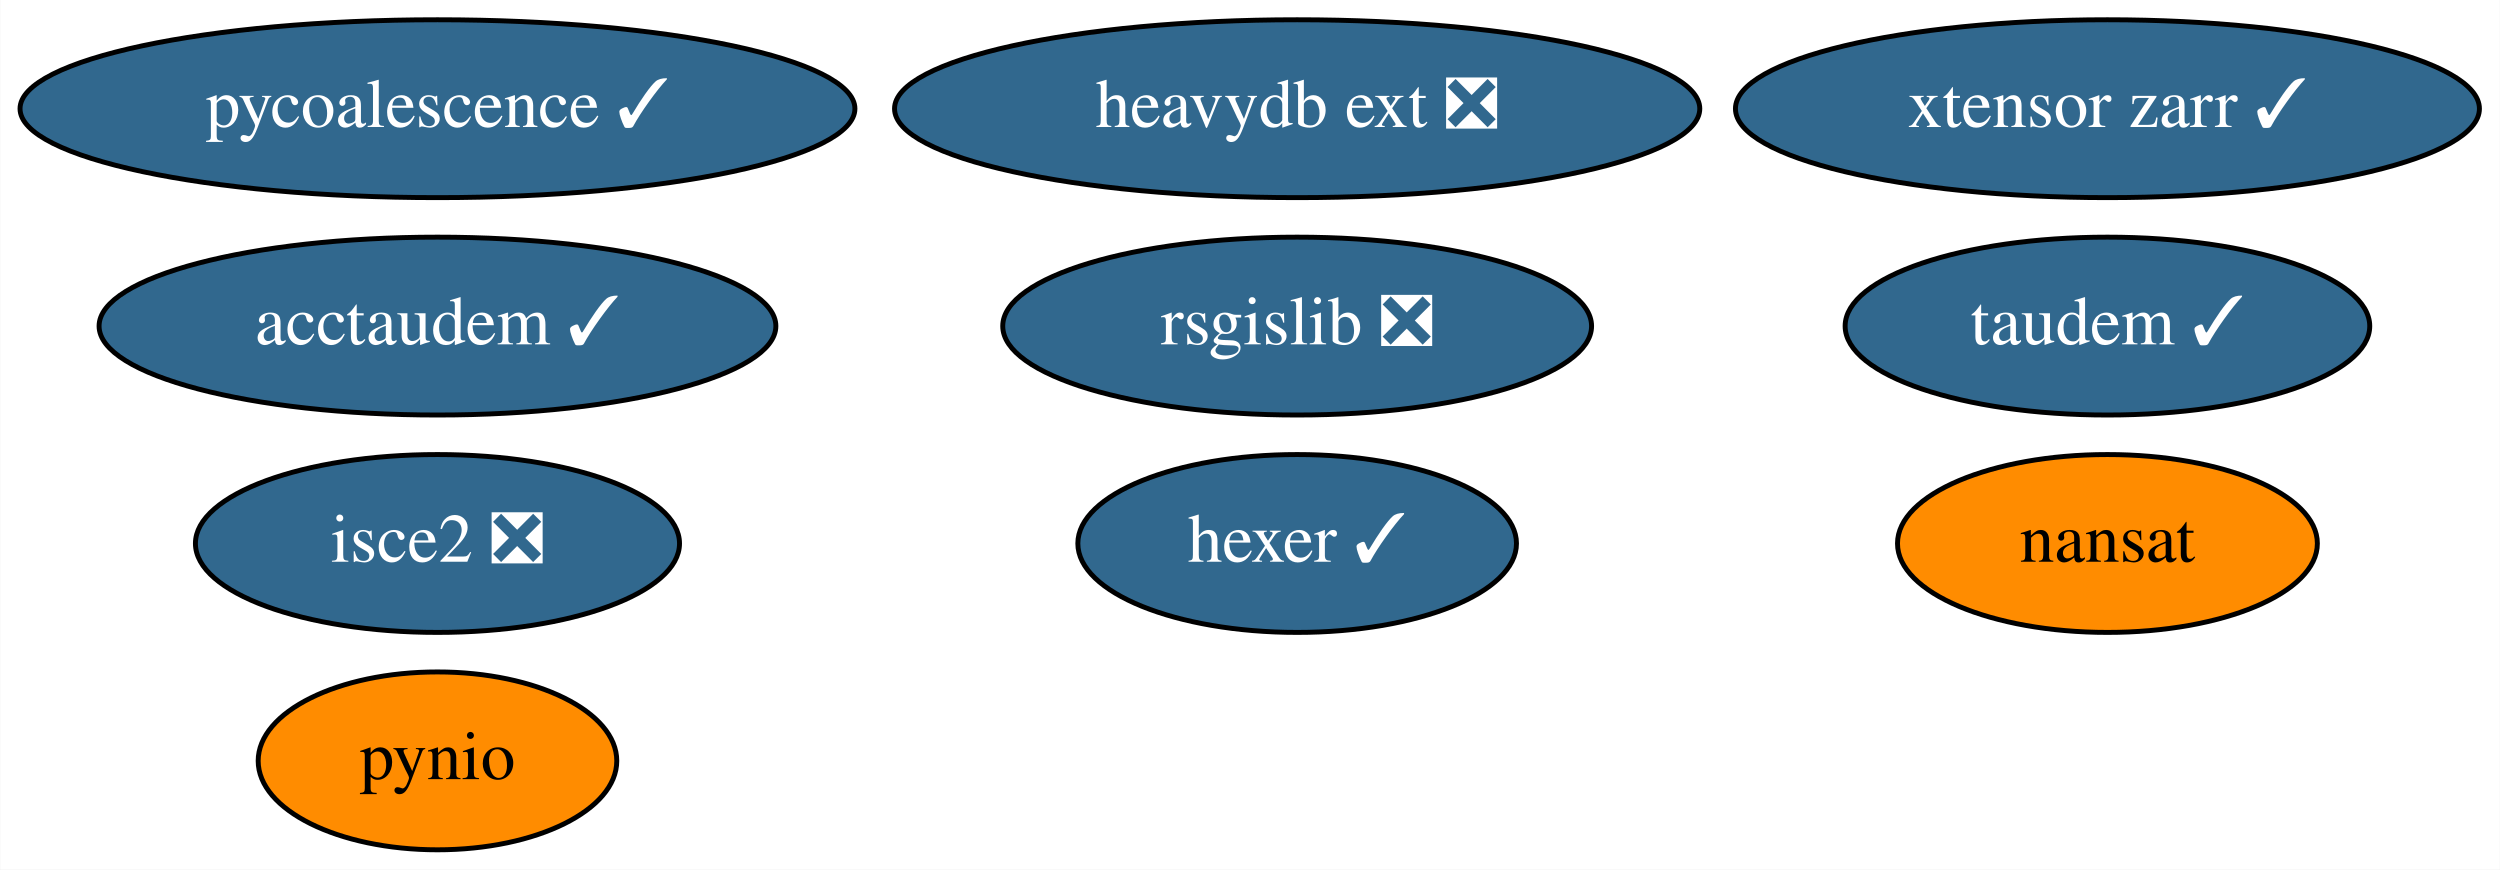
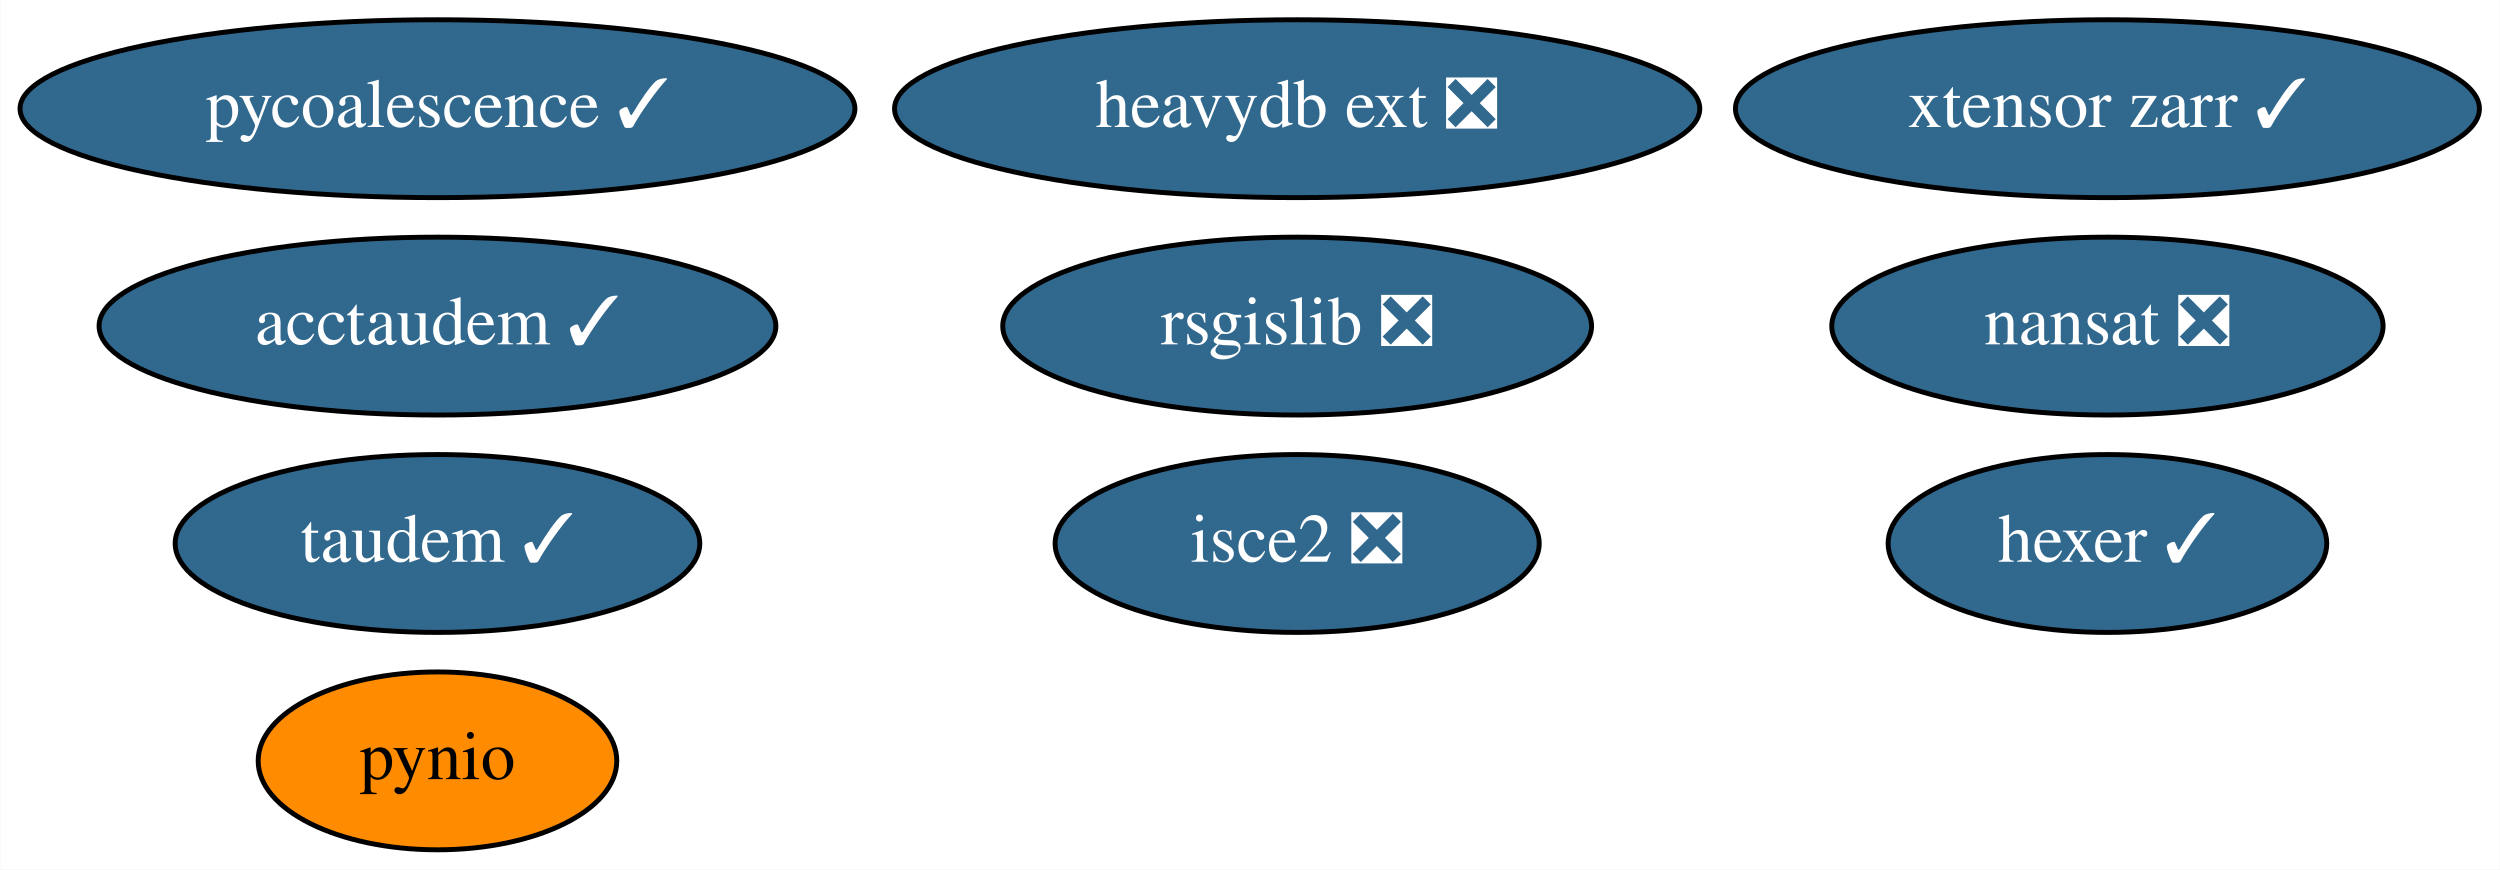
<svg xmlns="http://www.w3.org/2000/svg" xmlns:xlink="http://www.w3.org/1999/xlink" width="506pt" height="176pt" viewBox="0.00 0.00 505.89 176.00">
  <g id="graph0" class="graph" transform="scale(1 1) rotate(0) translate(4 172)">
    <polygon fill="white" stroke="transparent" points="-4,4 -4,-172 501.89,-172 501.89,4 -4,4" />
    <g id="node1" class="node">
      <g id="a_node1">
-         <a xlink:href="https://github.com/conda-forge/nansat-feedstock" xlink:title="nansat">
-           <ellipse fill="#ff8c00" stroke="black" cx="422.49" cy="-62" rx="42.49" ry="18" />
-           <text text-anchor="middle" x="422.49" y="-58.3" font-family="Times,serif" font-size="14.00">nansat</text>
+         <a xlink:href="https://github.com/conda-forge/nansat-feedstock/pull/38" xlink:title="nansat ❎">
+           <ellipse fill="#31688e" stroke="black" cx="422.49" cy="-106" rx="55.79" ry="18" />
+           <text text-anchor="middle" x="422.49" y="-102.3" font-family="Times,serif" font-size="14.00" fill="white">nansat ❎</text>
        </a>
      </g>
    </g>
    <g id="node2" class="node">
      <g id="a_node2">
        <a xlink:href="https://github.com/conda-forge/pynio-feedstock" xlink:title="pynio">
          <ellipse fill="#ff8c00" stroke="black" cx="84.49" cy="-18" rx="36.29" ry="18" />
          <text text-anchor="middle" x="84.49" y="-14.3" font-family="Times,serif" font-size="14.00">pynio</text>
        </a>
      </g>
    </g>
    <g id="node3" class="node">
      <g id="a_node3">
        <a xlink:href="https://github.com/conda-forge/rsgislib-feedstock/pull/69" xlink:title="rsgislib ❎">
          <ellipse fill="#31688e" stroke="black" cx="258.49" cy="-106" rx="59.59" ry="18" />
          <text text-anchor="middle" x="258.49" y="-102.3" font-family="Times,serif" font-size="14.00" fill="white">rsgislib ❎</text>
        </a>
      </g>
    </g>
    <g id="node4" class="node">
      <g id="a_node4">
        <a xlink:href="https://github.com/conda-forge/hexer-feedstock/pull/12" xlink:title="hexer ✓">
-           <ellipse fill="#31688e" stroke="black" cx="258.49" cy="-62" rx="44.39" ry="18" />
-           <text text-anchor="middle" x="258.49" y="-58.3" font-family="Times,serif" font-size="14.00" fill="white">hexer ✓</text>
+           <ellipse fill="#31688e" stroke="black" cx="422.49" cy="-62" rx="44.39" ry="18" />
+           <text text-anchor="middle" x="422.49" y="-58.3" font-family="Times,serif" font-size="14.00" fill="white">hexer ✓</text>
        </a>
      </g>
    </g>
    <g id="node5" class="node">
      <g id="a_node5">
        <a xlink:href="https://github.com/conda-forge/pycoalescence-feedstock/pull/53" xlink:title="pycoalescence ✓">
          <ellipse fill="#31688e" stroke="black" cx="84.49" cy="-150" rx="84.49" ry="18" />
          <text text-anchor="middle" x="84.49" y="-146.3" font-family="Times,serif" font-size="14.00" fill="white">pycoalescence ✓</text>
        </a>
      </g>
    </g>
    <g id="node6" class="node">
      <g id="a_node6">
        <a xlink:href="https://github.com/conda-forge/isce2-feedstock/pull/63" xlink:title="isce2 ❎">
-           <ellipse fill="#31688e" stroke="black" cx="84.49" cy="-62" rx="48.99" ry="18" />
-           <text text-anchor="middle" x="84.49" y="-58.3" font-family="Times,serif" font-size="14.00" fill="white">isce2 ❎</text>
+           <ellipse fill="#31688e" stroke="black" cx="258.49" cy="-62" rx="48.99" ry="18" />
+           <text text-anchor="middle" x="258.49" y="-58.3" font-family="Times,serif" font-size="14.00" fill="white">isce2 ❎</text>
        </a>
      </g>
    </g>
    <g id="node7" class="node">
      <g id="a_node7">
        <a xlink:href="https://github.com/conda-forge/taudem-feedstock/pull/16" xlink:title="taudem ✓">
-           <ellipse fill="#31688e" stroke="black" cx="422.49" cy="-106" rx="53.09" ry="18" />
-           <text text-anchor="middle" x="422.49" y="-102.3" font-family="Times,serif" font-size="14.00" fill="white">taudem ✓</text>
+           <ellipse fill="#31688e" stroke="black" cx="84.49" cy="-62" rx="53.09" ry="18" />
+           <text text-anchor="middle" x="84.49" y="-58.3" font-family="Times,serif" font-size="14.00" fill="white">taudem ✓</text>
        </a>
      </g>
    </g>
    <g id="node8" class="node">
      <g id="a_node8">
        <a xlink:href="https://github.com/conda-forge/acctaudem-feedstock/pull/11" xlink:title="acctaudem ✓">
          <ellipse fill="#31688e" stroke="black" cx="84.49" cy="-106" rx="68.49" ry="18" />
          <text text-anchor="middle" x="84.49" y="-102.3" font-family="Times,serif" font-size="14.00" fill="white">acctaudem ✓</text>
        </a>
      </g>
    </g>
    <g id="node9" class="node">
      <g id="a_node9">
        <a xlink:href="https://github.com/conda-forge/xtensor-zarr-feedstock/pull/12" xlink:title="xtensor zarr ✓">
          <ellipse fill="#31688e" stroke="black" cx="422.49" cy="-150" rx="75.29" ry="18" />
          <text text-anchor="middle" x="422.49" y="-146.3" font-family="Times,serif" font-size="14.00" fill="white">xtensor zarr ✓</text>
        </a>
      </g>
    </g>
    <g id="node10" class="node">
      <g id="a_node10">
        <a xlink:href="https://github.com/conda-forge/heavydb-ext-feedstock/pull/47" xlink:title="heavydb ext ❎">
          <ellipse fill="#31688e" stroke="black" cx="258.49" cy="-150" rx="81.49" ry="18" />
          <text text-anchor="middle" x="258.49" y="-146.3" font-family="Times,serif" font-size="14.00" fill="white">heavydb ext ❎</text>
        </a>
      </g>
    </g>
  </g>
</svg>
